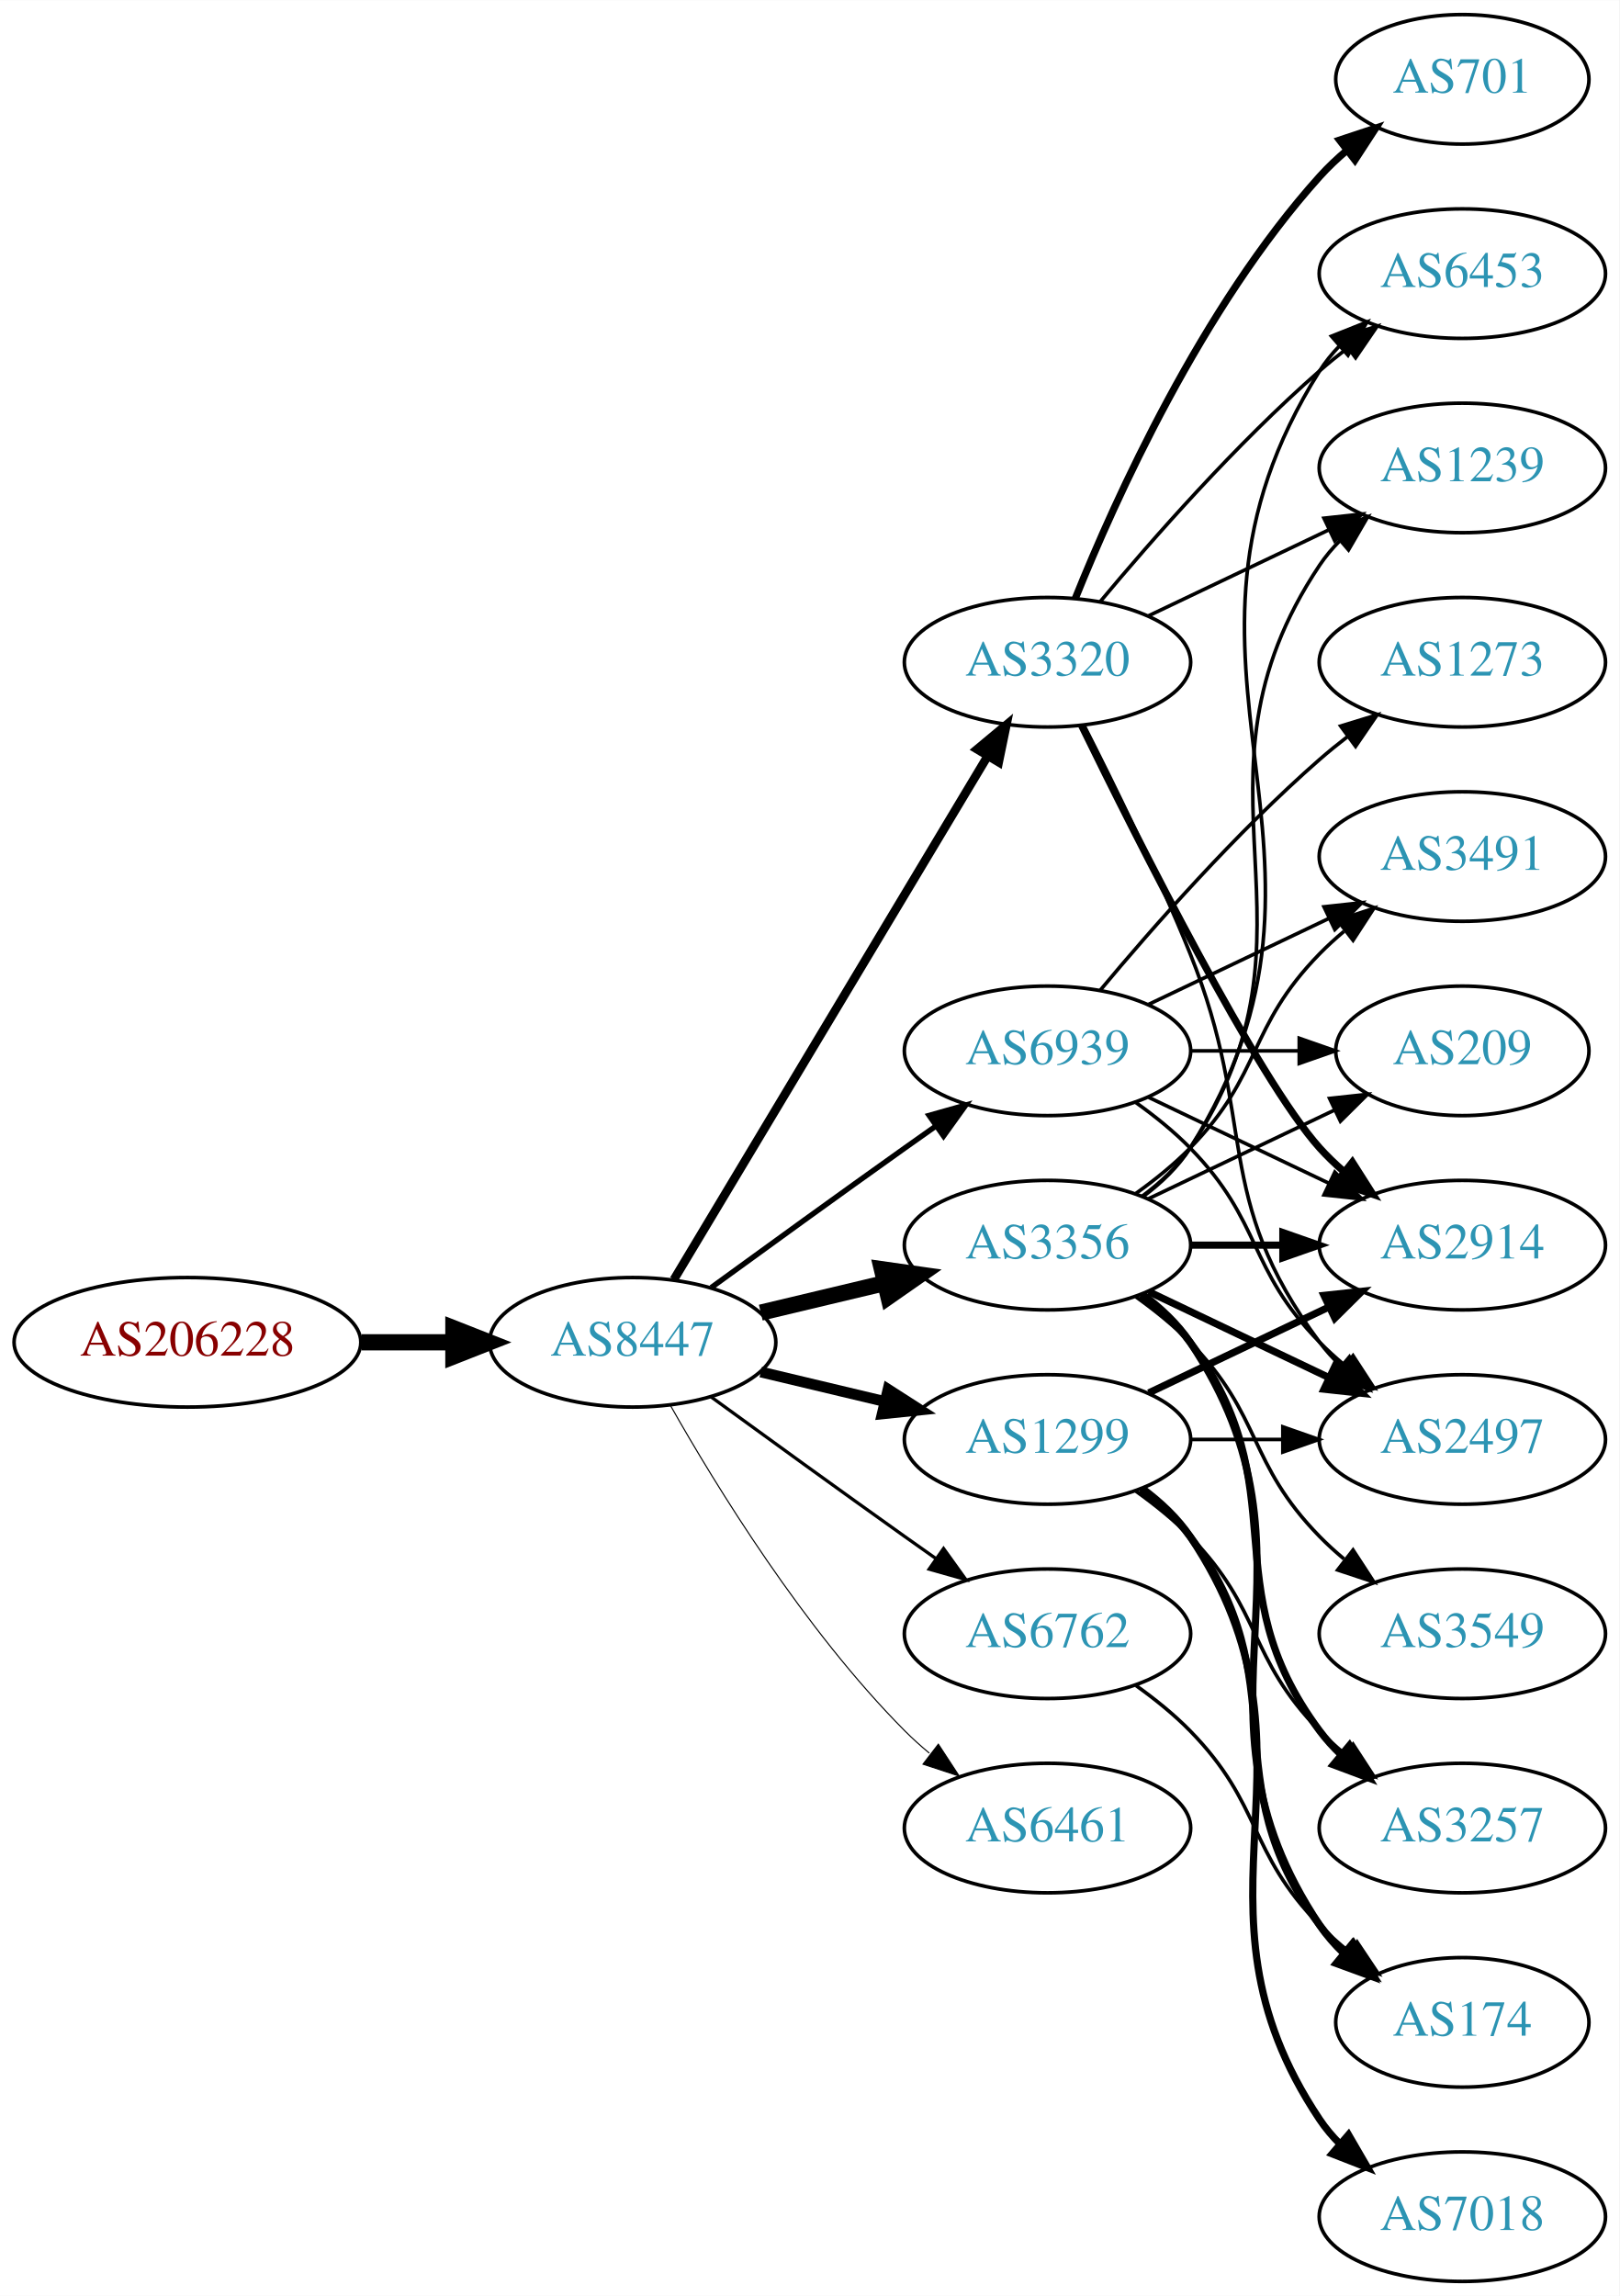
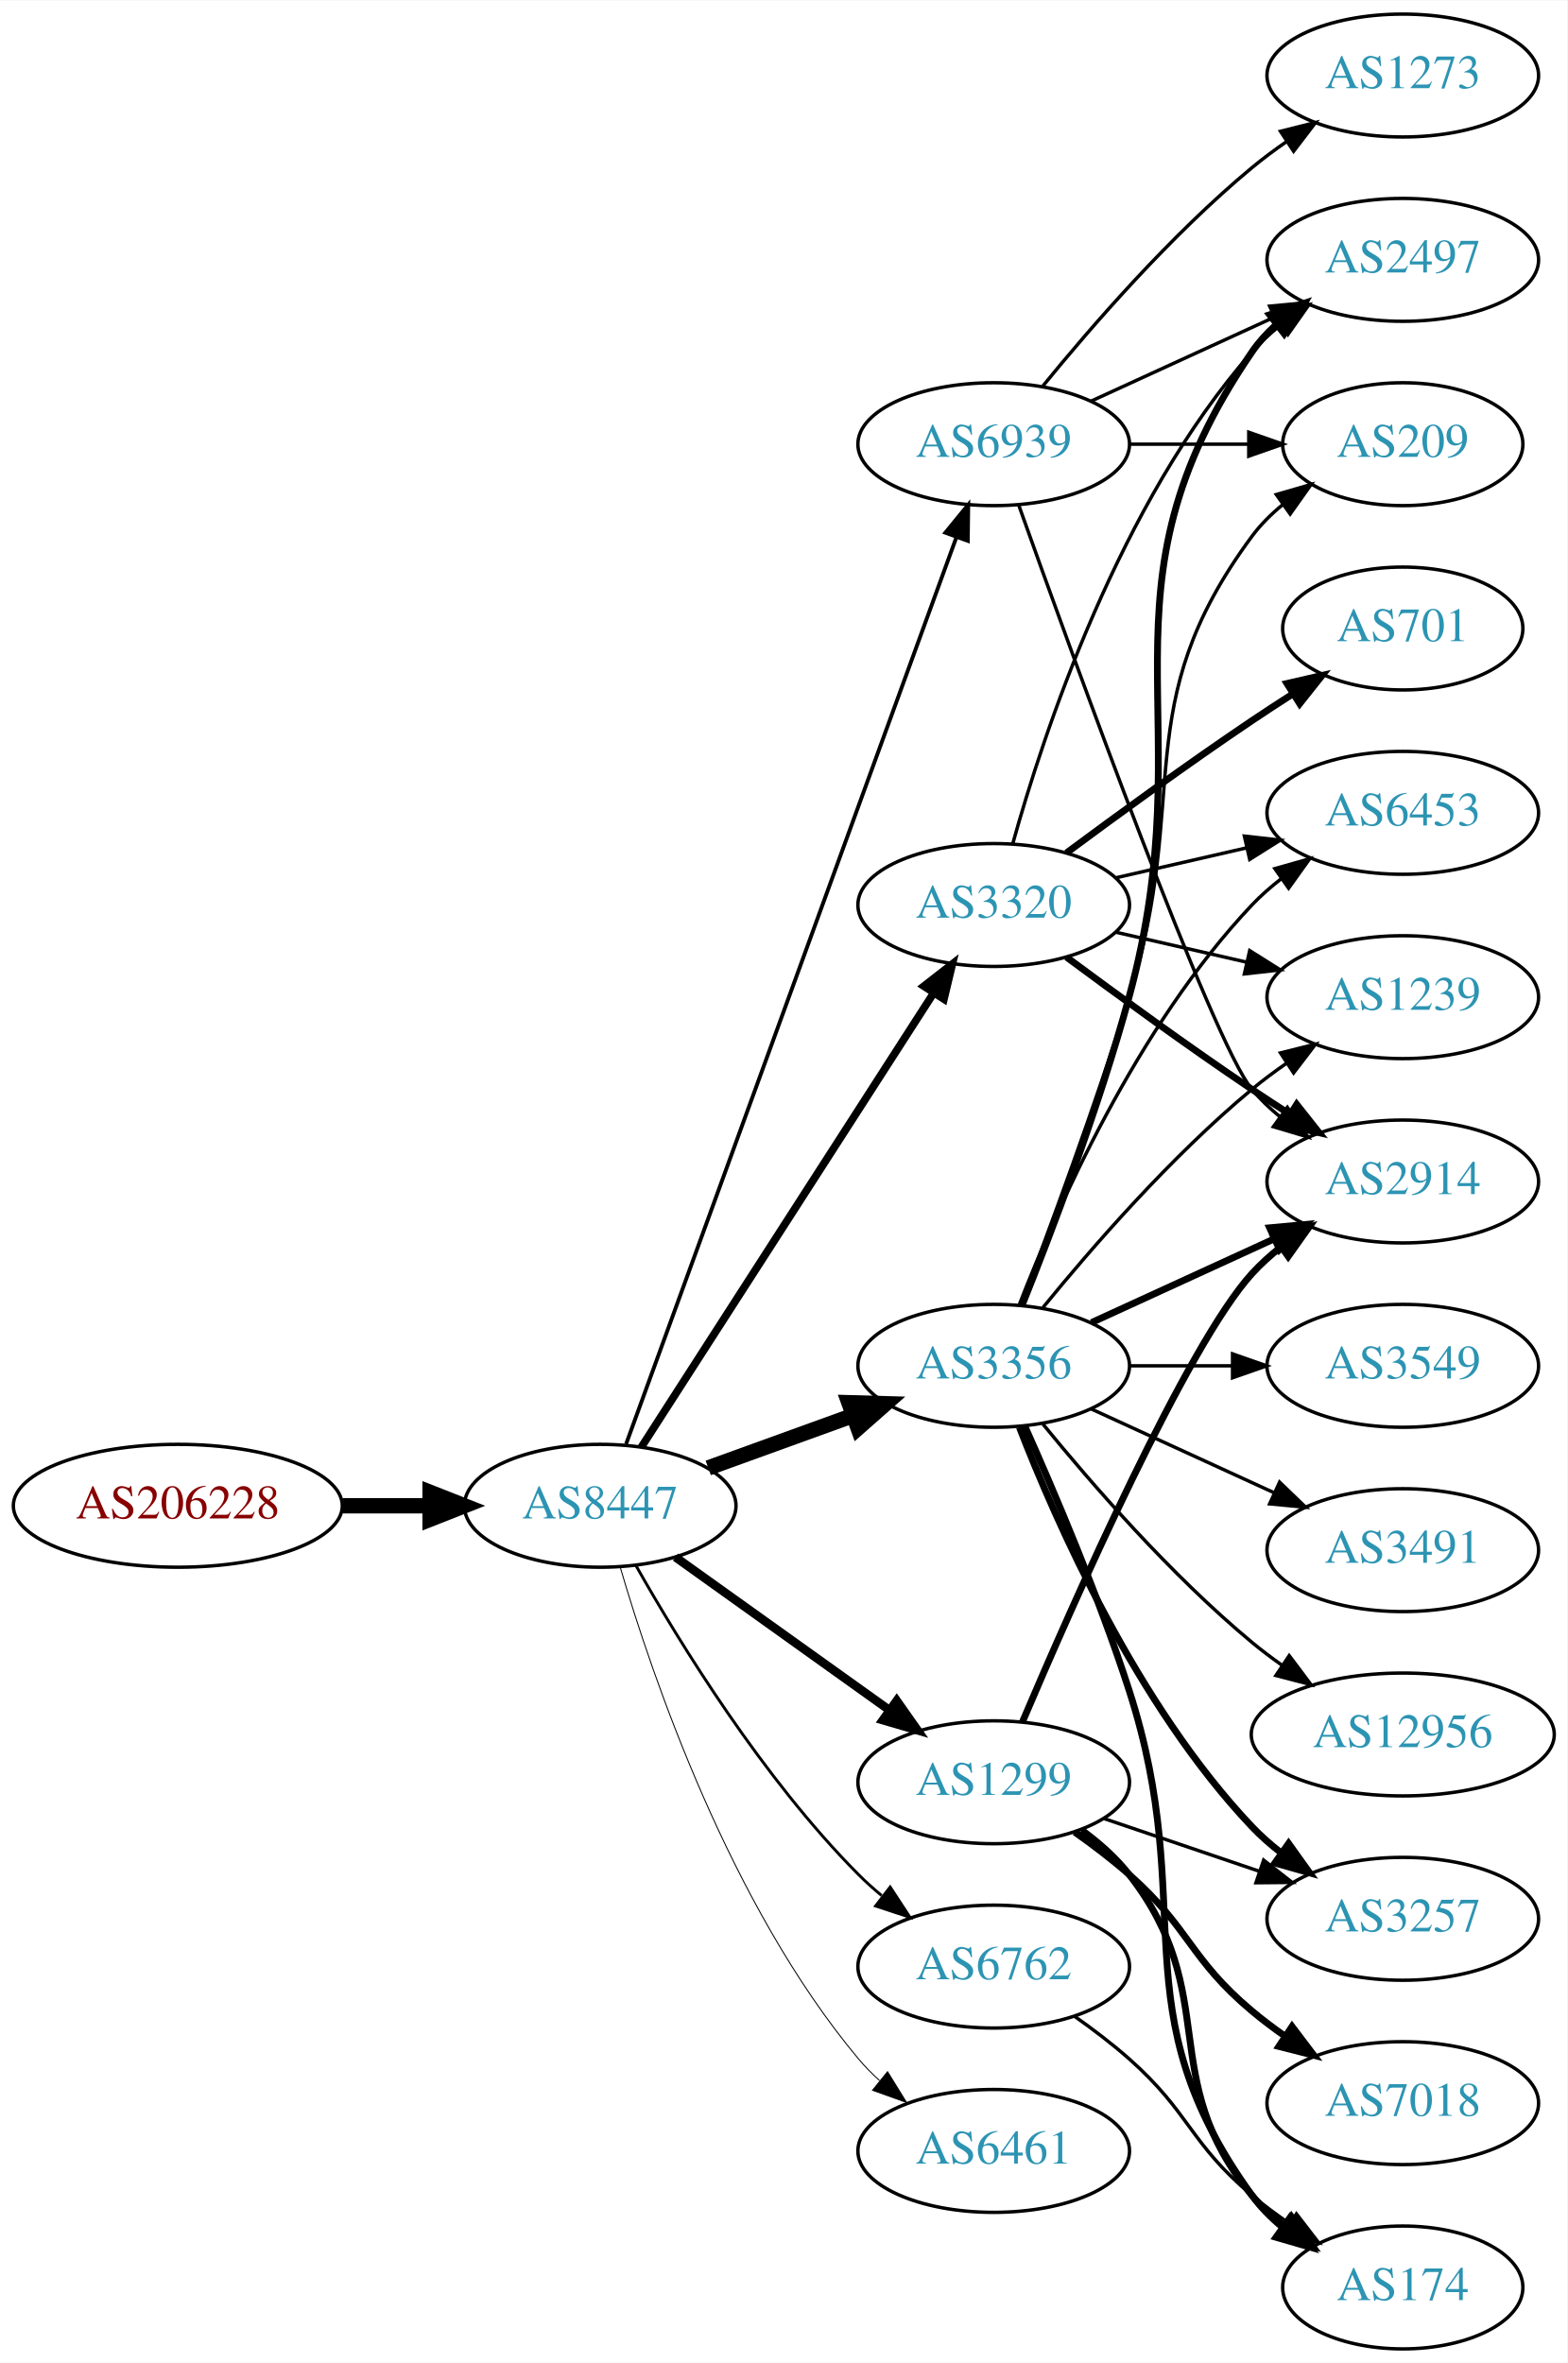
- <svg xmlns="http://www.w3.org/2000/svg" xmlns:xlink="http://www.w3.org/1999/xlink" width="450pt" height="638pt" viewBox="0.00 0.00 450.07 638.00">
-   <g id="graph0" class="graph" transform="scale(1 1) rotate(0) translate(4 634)">
-     <polygon fill="white" stroke="none" points="-4,4 -4,-634 446.07,-634 446.07,4 -4,4" />
+ <svg xmlns="http://www.w3.org/2000/svg" xmlns:xlink="http://www.w3.org/1999/xlink" width="459pt" height="692pt" viewBox="0.00 0.00 459.17 692.00">
+   <g id="graph0" class="graph" transform="scale(1 1) rotate(0) translate(4 688)">
+     <polygon fill="white" stroke="none" points="-4,4 -4,-688 455.17,-688 455.17,4 -4,4" />
    <g id="node1" class="node">
      <g id="a_node1">
        <a xlink:href="/asn/206228" xlink:title="AS206228 ~ Andritz AG [AT]">
-           <ellipse fill="#ffffff" stroke="black" cx="48.096" cy="-261" rx="48.192" ry="18" />
-           <text text-anchor="middle" x="48.096" y="-257.3" font-family="Times,serif" font-size="14.00" fill="#880000">AS206228</text>
+           <ellipse fill="#ffffff" stroke="black" cx="48.096" cy="-247" rx="48.192" ry="18" />
+           <text text-anchor="middle" x="48.096" y="-243.3" font-family="Times,serif" font-size="14.00" fill="#880000">AS206228</text>
        </a>
      </g>
    </g>
    <g id="node2" class="node">
      <g id="a_node2">
        <a xlink:href="/asn/8447" xlink:title="AS8447 ~ A1 Telekom Austria AG [AT]">
-           <ellipse fill="#ffffff" stroke="black" cx="171.838" cy="-261" rx="39.794" ry="18" />
-           <text text-anchor="middle" x="171.838" y="-257.3" font-family="Times,serif" font-size="14.00" fill="#2c94b3">AS8447</text>
+           <ellipse fill="#ffffff" stroke="black" cx="171.838" cy="-247" rx="39.794" ry="18" />
+           <text text-anchor="middle" x="171.838" y="-243.3" font-family="Times,serif" font-size="14.00" fill="#2c94b3">AS8447</text>
        </a>
      </g>
    </g>
    <g id="edge1" class="edge">
-       <path fill="none" stroke="black" stroke-width="4.5" d="M96.513,-261C104.867,-261 113.577,-261 121.969,-261" />
-       <polygon fill="black" stroke="black" stroke-width="4.5" points="122.004,-264.938 132.004,-261 122.004,-257.063 122.004,-264.938" />
+       <path fill="none" stroke="black" stroke-width="4.5" d="M96.513,-247C104.867,-247 113.577,-247 121.969,-247" />
+       <polygon fill="black" stroke="black" stroke-width="4.5" points="122.004,-250.938 132.004,-247 122.004,-243.063 122.004,-250.938" />
    </g>
    <g id="node3" class="node">
      <g id="a_node3">
+         <a xlink:href="/asn/1299" xlink:title="AS1299 ~ Telia Carrier [EU]">
+           <ellipse fill="#ffffff" stroke="black" cx="287.131" cy="-166" rx="39.794" ry="18" />
+           <text text-anchor="middle" x="287.131" y="-162.3" font-family="Times,serif" font-size="14.00" fill="#2c94b3">AS1299</text>
+         </a>
+       </g>
+     </g>
+     <g id="edge2" class="edge">
+       <path fill="none" stroke="black" stroke-width="2.531" d="M193.882,-231.954C211.497,-219.361 236.835,-201.245 256.501,-187.184" />
+       <polygon fill="black" stroke="black" stroke-width="2.531" points="258.716,-189.903 264.815,-181.24 254.645,-184.209 258.716,-189.903" />
+     </g>
+     <g id="node4" class="node">
+       <g id="a_node4">
        <a xlink:href="/asn/3356" xlink:title="AS3356 ~ Level 3 Parent, LLC [US]">
          <ellipse fill="#ffffff" stroke="black" cx="287.131" cy="-288" rx="39.794" ry="18" />
          <text text-anchor="middle" x="287.131" y="-284.3" font-family="Times,serif" font-size="14.00" fill="#2c94b3">AS3356</text>
        </a>
      </g>
    </g>
-     <g id="edge2" class="edge">
-       <path fill="none" stroke="black" stroke-width="4.5" d="M207.445,-269.248C218.316,-271.838 230.471,-274.735 241.913,-277.462" />
-       <polygon fill="black" stroke="black" stroke-width="4.5" points="241.095,-281.315 251.736,-279.803 242.921,-273.654 241.095,-281.315" />
-     </g>
-     <g id="node4" class="node">
-       <g id="a_node4">
-         <a xlink:href="/asn/1299" xlink:title="AS1299 ~ Telia Carrier [EU]">
-           <ellipse fill="#ffffff" stroke="black" cx="287.131" cy="-234" rx="39.794" ry="18" />
-           <text text-anchor="middle" x="287.131" y="-230.3" font-family="Times,serif" font-size="14.00" fill="#2c94b3">AS1299</text>
-         </a>
-       </g>
-     </g>
    <g id="edge3" class="edge">
-       <path fill="none" stroke="black" stroke-width="3" d="M207.445,-252.752C218.316,-250.162 230.471,-247.265 241.913,-244.538" />
-       <polygon fill="black" stroke="black" stroke-width="3" points="242.819,-247.92 251.736,-242.197 241.197,-241.111 242.819,-247.92" />
+       <path fill="none" stroke="black" stroke-width="4.5" d="M203.497,-258.095C216.469,-262.79 231.762,-268.324 245.643,-273.348" />
+       <polygon fill="black" stroke="black" stroke-width="4.5" points="244.705,-277.195 255.448,-276.896 247.384,-269.79 244.705,-277.195" />
    </g>
    <g id="node5" class="node">
      <g id="a_node5">
        <a xlink:href="/asn/3320" xlink:title="AS3320 ~ DTAG [DE]">
-           <ellipse fill="#ffffff" stroke="black" cx="287.131" cy="-450" rx="39.794" ry="18" />
-           <text text-anchor="middle" x="287.131" y="-446.3" font-family="Times,serif" font-size="14.00" fill="#2c94b3">AS3320</text>
+           <ellipse fill="#ffffff" stroke="black" cx="287.131" cy="-423" rx="39.794" ry="18" />
+           <text text-anchor="middle" x="287.131" y="-419.3" font-family="Times,serif" font-size="14.00" fill="#2c94b3">AS3320</text>
        </a>
      </g>
    </g>
    <g id="edge4" class="edge">
-       <path fill="none" stroke="black" stroke-width="2.4" d="M183.293,-278.442C203.274,-311.775 246.98,-384.686 270.465,-423.866" />
-       <polygon fill="black" stroke="black" stroke-width="2.4" points="267.558,-425.823 275.701,-432.6 273.561,-422.224 267.558,-425.823" />
+       <path fill="none" stroke="black" stroke-width="2.25" d="M183.907,-264.196C203.874,-295.214 246.019,-360.687 269.48,-397.132" />
+       <polygon fill="black" stroke="black" stroke-width="2.25" points="266.661,-399.22 275.017,-405.734 272.547,-395.431 266.661,-399.22" />
    </g>
    <g id="node6" class="node">
      <g id="a_node6">
-         <a xlink:href="/asn/6762" xlink:title="AS6762 ~ TELECOM ITALIA SPARKLE S.p.A. [IT]">
-           <ellipse fill="#ffffff" stroke="black" cx="287.131" cy="-180" rx="39.794" ry="18" />
-           <text text-anchor="middle" x="287.131" y="-176.3" font-family="Times,serif" font-size="14.00" fill="#2c94b3">AS6762</text>
+         <a xlink:href="/asn/6461" xlink:title="AS6461 ~ Zayo Bandwidth [US]">
+           <ellipse fill="#ffffff" stroke="black" cx="287.131" cy="-58" rx="39.794" ry="18" />
+           <text text-anchor="middle" x="287.131" y="-54.3" font-family="Times,serif" font-size="14.00" fill="#2c94b3">AS6461</text>
        </a>
      </g>
    </g>
    <g id="edge5" class="edge">
-       <path fill="none" stroke="black" stroke-width="0.9" d="M193.686,-245.778C208.62,-234.909 229.234,-219.975 247.484,-207 250.305,-204.995 253.248,-202.915 256.196,-200.841" />
-       <polygon fill="black" stroke="black" stroke-width="0.9" points="258.242,-203.681 264.421,-195.074 254.223,-197.95 258.242,-203.681" />
+       <path fill="none" stroke="black" stroke-width="0.281" d="M177.712,-228.998C187.026,-197.156 209.843,-130.019 247.484,-85 249.355,-82.763 251.453,-80.626 253.679,-78.604" />
+       <polygon fill="black" stroke="black" stroke-width="0.281" points="256.026,-81.207 261.598,-72.196 251.623,-75.766 256.026,-81.207" />
    </g>
    <g id="node7" class="node">
      <g id="a_node7">
-         <a xlink:href="/asn/6461" xlink:title="AS6461 ~ Zayo Bandwidth [US]">
-           <ellipse fill="#ffffff" stroke="black" cx="287.131" cy="-126" rx="39.794" ry="18" />
-           <text text-anchor="middle" x="287.131" y="-122.3" font-family="Times,serif" font-size="14.00" fill="#2c94b3">AS6461</text>
+         <a xlink:href="/asn/6762" xlink:title="AS6762 ~ TELECOM ITALIA SPARKLE S.p.A. [IT]">
+           <ellipse fill="#ffffff" stroke="black" cx="287.131" cy="-112" rx="39.794" ry="18" />
+           <text text-anchor="middle" x="287.131" y="-108.3" font-family="Times,serif" font-size="14.00" fill="#2c94b3">AS6762</text>
        </a>
      </g>
    </g>
    <g id="edge6" class="edge">
-       <path fill="none" stroke="black" stroke-width="0.3" d="M182.298,-243.51C195.08,-220.904 219.512,-181.114 247.484,-153 249.595,-150.879 251.891,-148.812 254.277,-146.829" />
-       <polygon fill="black" stroke="black" stroke-width="0.3" points="256.792,-149.31 262.592,-140.444 252.529,-143.758 256.792,-149.31" />
+       <path fill="none" stroke="black" stroke-width="0.844" d="M182.298,-229.51C195.08,-206.904 219.512,-167.114 247.484,-139 249.595,-136.879 251.891,-134.812 254.277,-132.829" />
+       <polygon fill="black" stroke="black" stroke-width="0.844" points="256.792,-135.31 262.592,-126.444 252.529,-129.758 256.792,-135.31" />
    </g>
    <g id="node8" class="node">
      <g id="a_node8">
        <a xlink:href="/asn/6939" xlink:title="AS6939 ~ Hurricane Electric LLC [US]">
-           <ellipse fill="#ffffff" stroke="black" cx="287.131" cy="-342" rx="39.794" ry="18" />
-           <text text-anchor="middle" x="287.131" y="-338.3" font-family="Times,serif" font-size="14.00" fill="#2c94b3">AS6939</text>
+           <ellipse fill="#ffffff" stroke="black" cx="287.131" cy="-558" rx="39.794" ry="18" />
+           <text text-anchor="middle" x="287.131" y="-554.3" font-family="Times,serif" font-size="14.00" fill="#2c94b3">AS6939</text>
        </a>
      </g>
    </g>
    <g id="edge7" class="edge">
-       <path fill="none" stroke="black" stroke-width="1.5" d="M193.686,-276.222C208.62,-287.091 229.234,-302.025 247.484,-315 250.305,-317.005 253.248,-319.085 256.196,-321.159" />
-       <polygon fill="black" stroke="black" stroke-width="1.5" points="254.223,-324.05 264.421,-326.926 258.242,-318.319 254.223,-324.05" />
+       <path fill="none" stroke="black" stroke-width="1.125" d="M179.419,-265.065C198.431,-317.256 253.522,-468.485 276.199,-530.736" />
+       <polygon fill="black" stroke="black" stroke-width="1.125" points="272.962,-532.075 279.673,-540.273 279.539,-529.679 272.962,-532.075" />
+     </g>
+     <g id="node10" class="node">
+       <g id="a_node10">
+         <a xlink:href="/asn/3257" xlink:title="AS3257 ~ GTT [DE]">
+           <ellipse fill="#ffffff" stroke="black" cx="406.973" cy="-126" rx="39.794" ry="18" />
+           <text text-anchor="middle" x="406.973" y="-122.3" font-family="Times,serif" font-size="14.00" fill="#2c94b3">AS3257</text>
+         </a>
+       </g>
+     </g>
+     <g id="edge21" class="edge">
+       <path fill="none" stroke="black" d="M319.401,-155.386C333.385,-150.639 350.055,-144.981 365.017,-139.902" />
+       <polygon fill="black" stroke="black" points="366.213,-143.192 374.557,-136.664 363.963,-136.564 366.213,-143.192" />
+     </g>
+     <g id="node12" class="node">
+       <g id="a_node12">
+         <a xlink:href="/asn/174" xlink:title="AS174 ~ Cogent Communications [US]">
+           <ellipse fill="#ffffff" stroke="black" cx="406.973" cy="-18" rx="35.194" ry="18" />
+           <text text-anchor="middle" x="406.973" y="-14.3" font-family="Times,serif" font-size="14.00" fill="#2c94b3">AS174</text>
+         </a>
+       </g>
+     </g>
+     <g id="edge18" class="edge">
+       <path fill="none" stroke="black" stroke-width="2" d="M312.9,-151.995C317.985,-148.272 322.947,-143.901 326.777,-139 354.325,-103.751 334.337,-79.533 362.777,-45 365.497,-41.698 368.731,-38.679 372.189,-35.955" />
+       <polygon fill="black" stroke="black" stroke-width="2" points="374.326,-38.732 380.523,-30.139 370.32,-32.992 374.326,-38.732" />
+     </g>
+     <g id="node16" class="node">
+       <g id="a_node16">
+         <a xlink:href="/asn/2914" xlink:title="AS2914 ~ NTT America, Inc. [US]">
+           <ellipse fill="#ffffff" stroke="black" cx="406.973" cy="-342" rx="39.794" ry="18" />
+           <text text-anchor="middle" x="406.973" y="-338.3" font-family="Times,serif" font-size="14.00" fill="#2c94b3">AS2914</text>
+         </a>
+       </g>
+     </g>
+     <g id="edge19" class="edge">
+       <path fill="none" stroke="black" stroke-width="2" d="M295.592,-183.794C310.418,-218.605 343.792,-294.136 362.777,-315 365.307,-317.78 368.187,-320.381 371.232,-322.786" />
+       <polygon fill="black" stroke="black" stroke-width="2" points="369.366,-325.753 379.548,-328.682 373.415,-320.043 369.366,-325.753" />
+     </g>
+     <g id="node19" class="node">
+       <g id="a_node19">
+         <a xlink:href="/asn/7018" xlink:title="AS7018 ~ AT&amp;T Services, Inc. [US]">
+           <ellipse fill="#ffffff" stroke="black" cx="406.973" cy="-72" rx="39.794" ry="18" />
+           <text text-anchor="middle" x="406.973" y="-68.3" font-family="Times,serif" font-size="14.00" fill="#2c94b3">AS7018</text>
+         </a>
+       </g>
+     </g>
+     <g id="edge20" class="edge">
+       <path fill="none" stroke="black" stroke-width="2" d="M310.858,-151.411C316.258,-147.6 321.872,-143.337 326.777,-139 344.697,-123.159 344.458,-114.377 362.777,-99 365.815,-96.45 369.114,-93.965 372.489,-91.601" />
+       <polygon fill="black" stroke="black" stroke-width="2" points="374.532,-94.446 380.932,-86.002 370.664,-88.612 374.532,-94.446" />
    </g>
    <g id="node9" class="node">
      <g id="a_node9">
-         <a xlink:href="/asn/6453" xlink:title="AS6453 ~ TATA COMMUNICATIONS (AMERICA) INC [US]">
-           <ellipse fill="#ffffff" stroke="black" cx="402.424" cy="-558" rx="39.794" ry="18" />
-           <text text-anchor="middle" x="402.424" y="-554.3" font-family="Times,serif" font-size="14.00" fill="#2c94b3">AS6453</text>
+         <a xlink:href="/asn/3549" xlink:title="AS3549 ~ Level 3 Parent, LLC [US]">
+           <ellipse fill="#ffffff" stroke="black" cx="406.973" cy="-288" rx="39.794" ry="18" />
+           <text text-anchor="middle" x="406.973" y="-284.3" font-family="Times,serif" font-size="14.00" fill="#2c94b3">AS3549</text>
        </a>
      </g>
    </g>
    <g id="edge8" class="edge">
-       <path fill="none" stroke="black" d="M313.657,-301.472C318.702,-305.223 323.457,-309.74 326.777,-315 378.727,-397.3 310.828,-448.7 362.777,-531 364.334,-533.466 366.205,-535.768 368.274,-537.905" />
-       <polygon fill="black" stroke="black" points="366.053,-540.611 375.898,-544.528 370.644,-535.327 366.053,-540.611" />
-     </g>
-     <g id="node10" class="node">
-       <g id="a_node10">
-         <a xlink:href="/asn/1239" xlink:title="AS1239 ~ Sprint [US]">
-           <ellipse fill="#ffffff" stroke="black" cx="402.424" cy="-504" rx="39.794" ry="18" />
-           <text text-anchor="middle" x="402.424" y="-500.3" font-family="Times,serif" font-size="14.00" fill="#2c94b3">AS1239</text>
-         </a>
-       </g>
+       <path fill="none" stroke="black" d="M327.044,-288C336.597,-288 346.947,-288 356.909,-288" />
+       <polygon fill="black" stroke="black" points="357.102,-291.5 367.102,-288 357.102,-284.5 357.102,-291.5" />
    </g>
    <g id="edge9" class="edge">
-       <path fill="none" stroke="black" d="M313.45,-301.607C318.506,-305.351 323.318,-309.831 326.777,-315 367.802,-376.294 321.753,-415.706 362.777,-477 364.399,-479.423 366.318,-481.695 368.42,-483.81" />
-       <polygon fill="black" stroke="black" points="366.233,-486.546 376.105,-490.393 370.787,-481.229 366.233,-486.546" />
+       <path fill="none" stroke="black" stroke-width="2" d="M294.654,-270.006C305.404,-242.272 329.062,-188.571 362.777,-153 365.363,-150.272 368.281,-147.706 371.349,-145.323" />
+       <polygon fill="black" stroke="black" stroke-width="2" points="373.527,-148.07 379.697,-139.457 369.503,-142.342 373.527,-148.07" />
    </g>
    <g id="node11" class="node">
      <g id="a_node11">
-         <a xlink:href="/asn/3491" xlink:title="AS3491 ~ PCCW Global, Inc. [US]">
-           <ellipse fill="#ffffff" stroke="black" cx="402.424" cy="-396" rx="39.794" ry="18" />
-           <text text-anchor="middle" x="402.424" y="-392.3" font-family="Times,serif" font-size="14.00" fill="#2c94b3">AS3491</text>
+         <a xlink:href="/asn/2497" xlink:title="AS2497 ~ Internet Initiative Japan Inc. [JP]">
+           <ellipse fill="#ffffff" stroke="black" cx="406.973" cy="-612" rx="39.794" ry="18" />
+           <text text-anchor="middle" x="406.973" y="-608.3" font-family="Times,serif" font-size="14.00" fill="#2c94b3">AS2497</text>
        </a>
      </g>
    </g>
    <g id="edge10" class="edge">
-       <path fill="none" stroke="black" d="M311.725,-302.389C316.981,-306.148 322.313,-310.437 326.777,-315 346.95,-335.617 342.605,-348.383 362.777,-369 364.87,-371.139 367.154,-373.218 369.53,-375.21" />
-       <polygon fill="black" stroke="black" points="367.774,-378.275 377.83,-381.611 372.049,-372.732 367.774,-378.275" />
-     </g>
-     <g id="node12" class="node">
-       <g id="a_node12">
-         <a xlink:href="/asn/2914" xlink:title="AS2914 ~ NTT America, Inc. [US]">
-           <ellipse fill="#ffffff" stroke="black" cx="402.424" cy="-288" rx="39.794" ry="18" />
-           <text text-anchor="middle" x="402.424" y="-284.3" font-family="Times,serif" font-size="14.00" fill="#2c94b3">AS2914</text>
-         </a>
-       </g>
+       <path fill="none" stroke="black" stroke-width="2" d="M295.423,-305.691C303.923,-326.862 317.933,-363.528 326.777,-396 349.25,-478.504 314.481,-514.434 362.777,-585 364.725,-587.846 367.082,-590.452 369.679,-592.824" />
+       <polygon fill="black" stroke="black" stroke-width="2" points="367.957,-595.917 378.015,-599.249 372.23,-590.372 367.957,-595.917" />
    </g>
    <g id="edge11" class="edge">
-       <path fill="none" stroke="black" stroke-width="2" d="M326.803,-288C335.006,-288 343.77,-288 352.302,-288" />
-       <polygon fill="black" stroke="black" stroke-width="2" points="352.541,-291.5 362.541,-288 352.541,-284.5 352.541,-291.5" />
+       <path fill="none" stroke="black" stroke-width="2" d="M296.194,-270.431C304.627,-251.58 317.855,-220.618 326.777,-193 347.589,-128.583 323.148,-99.884 362.777,-45 365.282,-41.532 368.382,-38.41 371.764,-35.628" />
+       <polygon fill="black" stroke="black" stroke-width="2" points="373.903,-38.401 380.017,-29.749 369.841,-32.7 373.903,-38.401" />
    </g>
    <g id="node13" class="node">
      <g id="a_node13">
-         <a xlink:href="/asn/2497" xlink:title="AS2497 ~ Internet Initiative Japan Inc. [JP]">
-           <ellipse fill="#ffffff" stroke="black" cx="402.424" cy="-234" rx="39.794" ry="18" />
-           <text text-anchor="middle" x="402.424" y="-230.3" font-family="Times,serif" font-size="14.00" fill="#2c94b3">AS2497</text>
+         <a xlink:href="/asn/1239" xlink:title="AS1239 ~ Sprint [US]">
+           <ellipse fill="#ffffff" stroke="black" cx="406.973" cy="-396" rx="39.794" ry="18" />
+           <text text-anchor="middle" x="406.973" y="-392.3" font-family="Times,serif" font-size="14.00" fill="#2c94b3">AS1239</text>
        </a>
      </g>
    </g>
    <g id="edge12" class="edge">
-       <path fill="none" stroke="black" stroke-width="2" d="M315.267,-275.066C330.261,-267.919 349.082,-258.948 365.306,-251.215" />
-       <polygon fill="black" stroke="black" stroke-width="2" points="366.988,-254.291 374.509,-246.829 363.976,-247.972 366.988,-254.291" />
+       <path fill="none" stroke="black" d="M301.55,-305.065C315.665,-322.375 339.079,-349.345 362.777,-369 365.994,-371.668 369.494,-374.27 373.065,-376.741" />
+       <polygon fill="black" stroke="black" points="371.143,-379.666 381.421,-382.236 374.988,-373.817 371.143,-379.666" />
    </g>
    <g id="node14" class="node">
      <g id="a_node14">
-         <a xlink:href="/asn/3257" xlink:title="AS3257 ~ GTT [DE]">
-           <ellipse fill="#ffffff" stroke="black" cx="402.424" cy="-126" rx="39.794" ry="18" />
-           <text text-anchor="middle" x="402.424" y="-122.3" font-family="Times,serif" font-size="14.00" fill="#2c94b3">AS3257</text>
+         <a xlink:href="/asn/3491" xlink:title="AS3491 ~ PCCW Global, Inc. [US]">
+           <ellipse fill="#ffffff" stroke="black" cx="406.973" cy="-234" rx="39.794" ry="18" />
+           <text text-anchor="middle" x="406.973" y="-230.3" font-family="Times,serif" font-size="14.00" fill="#2c94b3">AS3491</text>
        </a>
      </g>
    </g>
    <g id="edge13" class="edge">
-       <path fill="none" stroke="black" stroke-width="2" d="M313.062,-274.118C318.138,-270.389 323.056,-265.984 326.777,-261 357.049,-220.458 332.506,-193.542 362.777,-153 364.522,-150.664 366.529,-148.455 368.693,-146.383" />
-       <polygon fill="black" stroke="black" stroke-width="2" points="371.052,-148.973 376.493,-139.882 366.57,-143.595 371.052,-148.973" />
+       <path fill="none" stroke="black" d="M315.76,-275.339C331.717,-268.027 351.987,-258.739 369.27,-250.819" />
+       <polygon fill="black" stroke="black" points="370.885,-253.929 378.518,-246.581 367.969,-247.565 370.885,-253.929" />
    </g>
    <g id="node15" class="node">
      <g id="a_node15">
-         <a xlink:href="/asn/3549" xlink:title="AS3549 ~ Level 3 Parent, LLC [US]">
-           <ellipse fill="#ffffff" stroke="black" cx="402.424" cy="-180" rx="39.794" ry="18" />
-           <text text-anchor="middle" x="402.424" y="-176.3" font-family="Times,serif" font-size="14.00" fill="#2c94b3">AS3549</text>
+         <a xlink:href="/asn/12956" xlink:title="AS12956 ~ TELXIUS [ES]">
+           <ellipse fill="#ffffff" stroke="black" cx="406.973" cy="-180" rx="44.393" ry="18" />
+           <text text-anchor="middle" x="406.973" y="-176.3" font-family="Times,serif" font-size="14.00" fill="#2c94b3">AS12956</text>
        </a>
      </g>
    </g>
    <g id="edge14" class="edge">
-       <path fill="none" stroke="black" d="M311.725,-273.611C316.981,-269.852 322.313,-265.563 326.777,-261 346.95,-240.383 342.605,-227.617 362.777,-207 364.87,-204.861 367.154,-202.782 369.53,-200.79" />
-       <polygon fill="black" stroke="black" points="372.049,-203.268 377.83,-194.389 367.774,-197.725 372.049,-203.268" />
-     </g>
-     <g id="node16" class="node">
-       <g id="a_node16">
-         <a xlink:href="/asn/174" xlink:title="AS174 ~ Cogent Communications [US]">
-           <ellipse fill="#ffffff" stroke="black" cx="402.424" cy="-72" rx="35.194" ry="18" />
-           <text text-anchor="middle" x="402.424" y="-68.3" font-family="Times,serif" font-size="14.00" fill="#2c94b3">AS174</text>
-         </a>
-       </g>
+       <path fill="none" stroke="black" d="M301.55,-270.935C315.665,-253.625 339.079,-226.655 362.777,-207 365.515,-204.729 368.459,-202.506 371.476,-200.37" />
+       <polygon fill="black" stroke="black" points="373.702,-203.092 380.065,-194.621 369.808,-197.275 373.702,-203.092" />
    </g>
    <g id="edge15" class="edge">
-       <path fill="none" stroke="black" stroke-width="2" d="M313.45,-274.393C318.506,-270.649 323.318,-266.169 326.777,-261 367.802,-199.706 321.753,-160.294 362.777,-99 364.644,-96.211 366.904,-93.623 369.383,-91.243" />
-       <polygon fill="black" stroke="black" stroke-width="2" points="371.801,-93.786 377.306,-84.734 367.358,-88.378 371.801,-93.786" />
+       <path fill="none" stroke="black" stroke-width="2" d="M315.76,-300.661C331.717,-307.973 351.987,-317.261 369.27,-325.181" />
+       <polygon fill="black" stroke="black" stroke-width="2" points="367.969,-328.435 378.518,-329.419 370.885,-322.071 367.969,-328.435" />
    </g>
    <g id="node17" class="node">
      <g id="a_node17">
-         <a xlink:href="/asn/209" xlink:title="AS209 ~ CenturyLink Communications, LLC [US]">
-           <ellipse fill="#ffffff" stroke="black" cx="402.424" cy="-342" rx="35.194" ry="18" />
-           <text text-anchor="middle" x="402.424" y="-338.3" font-family="Times,serif" font-size="14.00" fill="#2c94b3">AS209</text>
+         <a xlink:href="/asn/6453" xlink:title="AS6453 ~ TATA COMMUNICATIONS (AMERICA) INC [US]">
+           <ellipse fill="#ffffff" stroke="black" cx="406.973" cy="-450" rx="39.794" ry="18" />
+           <text text-anchor="middle" x="406.973" y="-446.3" font-family="Times,serif" font-size="14.00" fill="#2c94b3">AS6453</text>
        </a>
      </g>
    </g>
    <g id="edge16" class="edge">
-       <path fill="none" stroke="black" d="M315.267,-300.934C330.699,-308.29 350.185,-317.577 366.72,-325.459" />
-       <polygon fill="black" stroke="black" points="365.529,-328.768 376.062,-329.911 368.54,-322.449 365.529,-328.768" />
-     </g>
-     <g id="edge17" class="edge">
-       <path fill="none" stroke="black" stroke-width="2" d="M315.267,-246.934C330.261,-254.081 349.082,-263.052 365.306,-270.785" />
-       <polygon fill="black" stroke="black" stroke-width="2" points="363.976,-274.028 374.509,-275.171 366.988,-267.709 363.976,-274.028" />
-     </g>
-     <g id="edge18" class="edge">
-       <path fill="none" stroke="black" d="M326.803,-234C335.006,-234 343.77,-234 352.302,-234" />
-       <polygon fill="black" stroke="black" points="352.541,-237.5 362.541,-234 352.541,-230.5 352.541,-237.5" />
-     </g>
-     <g id="edge21" class="edge">
-       <path fill="none" stroke="black" d="M311.725,-219.611C316.981,-215.852 322.313,-211.563 326.777,-207 346.95,-186.383 342.605,-173.617 362.777,-153 364.87,-150.861 367.154,-148.782 369.53,-146.79" />
-       <polygon fill="black" stroke="black" points="372.049,-149.268 377.83,-140.389 367.774,-143.725 372.049,-149.268" />
-     </g>
-     <g id="edge19" class="edge">
-       <path fill="none" stroke="black" stroke-width="2" d="M313.062,-220.118C318.138,-216.389 323.056,-211.984 326.777,-207 357.049,-166.458 332.506,-139.542 362.777,-99 364.785,-96.311 367.141,-93.791 369.682,-91.454" />
-       <polygon fill="black" stroke="black" stroke-width="2" points="372.097,-94.004 377.698,-85.011 367.711,-88.548 372.097,-94.004" />
+       <path fill="none" stroke="black" d="M294.654,-305.994C305.404,-333.728 329.062,-387.429 362.777,-423 365.363,-425.728 368.281,-428.294 371.349,-430.677" />
+       <polygon fill="black" stroke="black" points="369.503,-433.658 379.697,-436.543 373.527,-427.93 369.503,-433.658" />
    </g>
    <g id="node18" class="node">
      <g id="a_node18">
-         <a xlink:href="/asn/7018" xlink:title="AS7018 ~ AT&amp;T Services, Inc. [US]">
-           <ellipse fill="#ffffff" stroke="black" cx="402.424" cy="-18" rx="39.794" ry="18" />
-           <text text-anchor="middle" x="402.424" y="-14.3" font-family="Times,serif" font-size="14.00" fill="#2c94b3">AS7018</text>
-         </a>
-       </g>
-     </g>
-     <g id="edge20" class="edge">
-       <path fill="none" stroke="black" stroke-width="2" d="M313.45,-220.393C318.506,-216.649 323.318,-212.169 326.777,-207 367.802,-145.706 321.753,-106.294 362.777,-45 364.399,-42.577 366.318,-40.305 368.42,-38.19" />
-       <polygon fill="black" stroke="black" stroke-width="2" points="370.787,-40.771 376.105,-31.607 366.233,-35.454 370.787,-40.771" />
+         <a xlink:href="/asn/209" xlink:title="AS209 ~ CenturyLink Communications, LLC [US]">
+           <ellipse fill="#ffffff" stroke="black" cx="406.973" cy="-558" rx="35.194" ry="18" />
+           <text text-anchor="middle" x="406.973" y="-554.3" font-family="Times,serif" font-size="14.00" fill="#2c94b3">AS209</text>
+         </a>
+       </g>
+     </g>
+     <g id="edge17" class="edge">
+       <path fill="none" stroke="black" d="M295.018,-305.809C303.129,-327.094 316.763,-363.869 326.777,-396 345.254,-455.284 325.874,-481.059 362.777,-531 365.32,-534.441 368.444,-537.545 371.839,-540.318" />
+       <polygon fill="black" stroke="black" points="369.926,-543.252 380.106,-546.186 373.978,-537.544 369.926,-543.252" />
+     </g>
+     <g id="edge22" class="edge">
+       <path fill="none" stroke="black" d="M292.704,-440.946C301.61,-472.995 323.894,-540.842 362.777,-585 365.261,-587.821 368.111,-590.449 371.137,-592.871" />
+       <polygon fill="black" stroke="black" points="369.254,-595.828 379.426,-598.791 373.322,-590.131 369.254,-595.828" />
+     </g>
+     <g id="edge24" class="edge">
+       <path fill="none" stroke="black" d="M322.85,-415.045C334.85,-412.296 348.471,-409.175 361.164,-406.267" />
+       <polygon fill="black" stroke="black" points="362.129,-409.636 371.095,-403.991 360.566,-402.813 362.129,-409.636" />
+     </g>
+     <g id="edge25" class="edge">
+       <path fill="none" stroke="black" stroke-width="2" d="M308.461,-407.723C323.324,-396.696 344.068,-381.593 362.777,-369 366.326,-366.611 370.077,-364.161 373.825,-361.758" />
+       <polygon fill="black" stroke="black" stroke-width="2" points="375.893,-364.591 382.474,-356.288 372.151,-358.675 375.893,-364.591" />
    </g>
    <g id="edge26" class="edge">
-       <path fill="none" stroke="black" d="M301.761,-466.817C316.044,-483.929 339.59,-510.745 362.777,-531 365.243,-533.154 367.882,-535.294 370.579,-537.372" />
-       <polygon fill="black" stroke="black" points="368.604,-540.264 378.733,-543.37 372.752,-534.625 368.604,-540.264" />
-     </g>
-     <g id="edge24" class="edge">
-       <path fill="none" stroke="black" d="M315.267,-462.934C330.261,-470.081 349.082,-479.052 365.306,-486.785" />
-       <polygon fill="black" stroke="black" points="363.976,-490.028 374.509,-491.171 366.988,-483.709 363.976,-490.028" />
-     </g>
-     <g id="edge25" class="edge">
-       <path fill="none" stroke="black" stroke-width="2" d="M296.569,-432.489C312.187,-400.491 345.574,-334.107 362.777,-315 364.78,-312.776 366.999,-310.637 369.331,-308.603" />
-       <polygon fill="black" stroke="black" stroke-width="2" points="371.862,-311.065 377.55,-302.127 367.529,-305.567 371.862,-311.065" />
-     </g>
-     <g id="edge23" class="edge">
-       <path fill="none" stroke="black" d="M297.212,-432.583C305.48,-416.366 317.742,-391.397 326.777,-369 345.707,-322.078 332.506,-301.542 362.777,-261 364.522,-258.664 366.529,-256.455 368.693,-254.383" />
-       <polygon fill="black" stroke="black" points="371.052,-256.973 376.493,-247.882 366.57,-251.595 371.052,-256.973" />
-     </g>
-     <g id="node19" class="node">
-       <g id="a_node19">
-         <a xlink:href="/asn/701" xlink:title="AS701 ~ UUNET [US]">
-           <ellipse fill="#ffffff" stroke="black" cx="402.424" cy="-612" rx="35.194" ry="18" />
-           <text text-anchor="middle" x="402.424" y="-608.3" font-family="Times,serif" font-size="14.00" fill="#2c94b3">AS701</text>
-         </a>
-       </g>
-     </g>
-     <g id="edge22" class="edge">
-       <path fill="none" stroke="black" stroke-width="2" d="M294.879,-467.787C305.93,-495.243 329.983,-548.578 362.777,-585 365.093,-587.572 367.698,-590.03 370.433,-592.343" />
-       <polygon fill="black" stroke="black" stroke-width="2" points="368.299,-595.117 378.357,-598.448 372.572,-589.572 368.299,-595.117" />
-     </g>
-     <g id="edge32" class="edge">
-       <path fill="none" stroke="black" d="M311.725,-165.611C316.981,-161.852 322.313,-157.563 326.777,-153 346.95,-132.383 342.605,-119.617 362.777,-99 365.257,-96.466 368.003,-94.017 370.856,-91.696" />
-       <polygon fill="black" stroke="black" points="373.158,-94.343 379.041,-85.532 368.947,-88.752 373.158,-94.343" />
-     </g>
-     <g id="edge31" class="edge">
-       <path fill="none" stroke="black" d="M315.267,-354.934C330.261,-362.081 349.082,-371.052 365.306,-378.785" />
-       <polygon fill="black" stroke="black" points="363.976,-382.028 374.509,-383.171 366.988,-375.709 363.976,-382.028" />
-     </g>
-     <g id="edge28" class="edge">
-       <path fill="none" stroke="black" d="M315.267,-329.066C330.261,-321.919 349.082,-312.948 365.306,-305.215" />
-       <polygon fill="black" stroke="black" points="366.988,-308.291 374.509,-300.829 363.976,-301.972 366.988,-308.291" />
-     </g>
-     <g id="edge27" class="edge">
-       <path fill="none" stroke="black" d="M311.725,-327.611C316.981,-323.852 322.313,-319.563 326.777,-315 346.95,-294.383 342.605,-281.617 362.777,-261 364.87,-258.861 367.154,-256.782 369.53,-254.79" />
-       <polygon fill="black" stroke="black" points="372.049,-257.268 377.83,-248.389 367.774,-251.725 372.049,-257.268" />
-     </g>
-     <g id="edge30" class="edge">
-       <path fill="none" stroke="black" d="M326.803,-342C336.508,-342 346.999,-342 356.962,-342" />
-       <polygon fill="black" stroke="black" points="357.098,-345.5 367.098,-342 357.098,-338.5 357.098,-345.5" />
+       <path fill="none" stroke="black" d="M322.85,-430.955C334.85,-433.704 348.471,-436.825 361.164,-439.733" />
+       <polygon fill="black" stroke="black" points="360.566,-443.187 371.095,-442.009 362.129,-436.364 360.566,-443.187" />
    </g>
    <g id="node20" class="node">
      <g id="a_node20">
+         <a xlink:href="/asn/701" xlink:title="AS701 ~ UUNET [US]">
+           <ellipse fill="#ffffff" stroke="black" cx="406.973" cy="-504" rx="35.194" ry="18" />
+           <text text-anchor="middle" x="406.973" y="-500.3" font-family="Times,serif" font-size="14.00" fill="#2c94b3">AS701</text>
+         </a>
+       </g>
+     </g>
+     <g id="edge23" class="edge">
+       <path fill="none" stroke="black" stroke-width="2" d="M308.461,-438.277C323.324,-449.304 344.068,-464.407 362.777,-477 366.595,-479.569 370.645,-482.21 374.675,-484.786" />
+       <polygon fill="black" stroke="black" stroke-width="2" points="373.044,-487.895 383.369,-490.271 376.779,-481.975 373.044,-487.895" />
+     </g>
+     <g id="edge31" class="edge">
+       <path fill="none" stroke="black" d="M310.858,-97.411C316.258,-93.6 321.872,-89.337 326.777,-85 344.697,-69.159 344.458,-60.377 362.777,-45 366.224,-42.107 370.006,-39.298 373.855,-36.653" />
+       <polygon fill="black" stroke="black" points="375.818,-39.552 382.282,-31.157 371.994,-33.688 375.818,-39.552" />
+     </g>
+     <g id="edge27" class="edge">
+       <path fill="none" stroke="black" d="M315.76,-570.661C331.717,-577.973 351.987,-587.261 369.27,-595.181" />
+       <polygon fill="black" stroke="black" points="367.969,-598.435 378.518,-599.419 370.885,-592.071 367.969,-598.435" />
+     </g>
+     <g id="edge28" class="edge">
+       <path fill="none" stroke="black" d="M294.461,-540.14C310.302,-495.733 351.211,-382.897 362.777,-369 365.182,-366.111 367.979,-363.437 370.971,-360.987" />
+       <polygon fill="black" stroke="black" points="373.161,-363.723 379.214,-355.027 369.059,-358.05 373.161,-363.723" />
+     </g>
+     <g id="edge29" class="edge">
+       <path fill="none" stroke="black" d="M327.044,-558C338.13,-558 350.29,-558 361.672,-558" />
+       <polygon fill="black" stroke="black" points="361.854,-561.5 371.854,-558 361.854,-554.5 361.854,-561.5" />
+     </g>
+     <g id="node21" class="node">
+       <g id="a_node21">
        <a xlink:href="/asn/1273" xlink:title="AS1273 ~ Vodafone Group PLC [EU]">
-           <ellipse fill="#ffffff" stroke="black" cx="402.424" cy="-450" rx="39.794" ry="18" />
-           <text text-anchor="middle" x="402.424" y="-446.3" font-family="Times,serif" font-size="14.00" fill="#2c94b3">AS1273</text>
-         </a>
-       </g>
-     </g>
-     <g id="edge29" class="edge">
-       <path fill="none" stroke="black" d="M301.761,-358.817C316.044,-375.929 339.59,-402.745 362.777,-423 365.243,-425.154 367.882,-427.294 370.579,-429.372" />
-       <polygon fill="black" stroke="black" points="368.604,-432.264 378.733,-435.37 372.752,-426.625 368.604,-432.264" />
+           <ellipse fill="#ffffff" stroke="black" cx="406.973" cy="-666" rx="39.794" ry="18" />
+           <text text-anchor="middle" x="406.973" y="-662.3" font-family="Times,serif" font-size="14.00" fill="#2c94b3">AS1273</text>
+         </a>
+       </g>
+     </g>
+     <g id="edge30" class="edge">
+       <path fill="none" stroke="black" d="M301.55,-575.065C315.665,-592.375 339.079,-619.345 362.777,-639 365.994,-641.668 369.494,-644.27 373.065,-646.741" />
+       <polygon fill="black" stroke="black" points="371.143,-649.666 381.421,-652.236 374.988,-643.817 371.143,-649.666" />
    </g>
  </g>
</svg>
